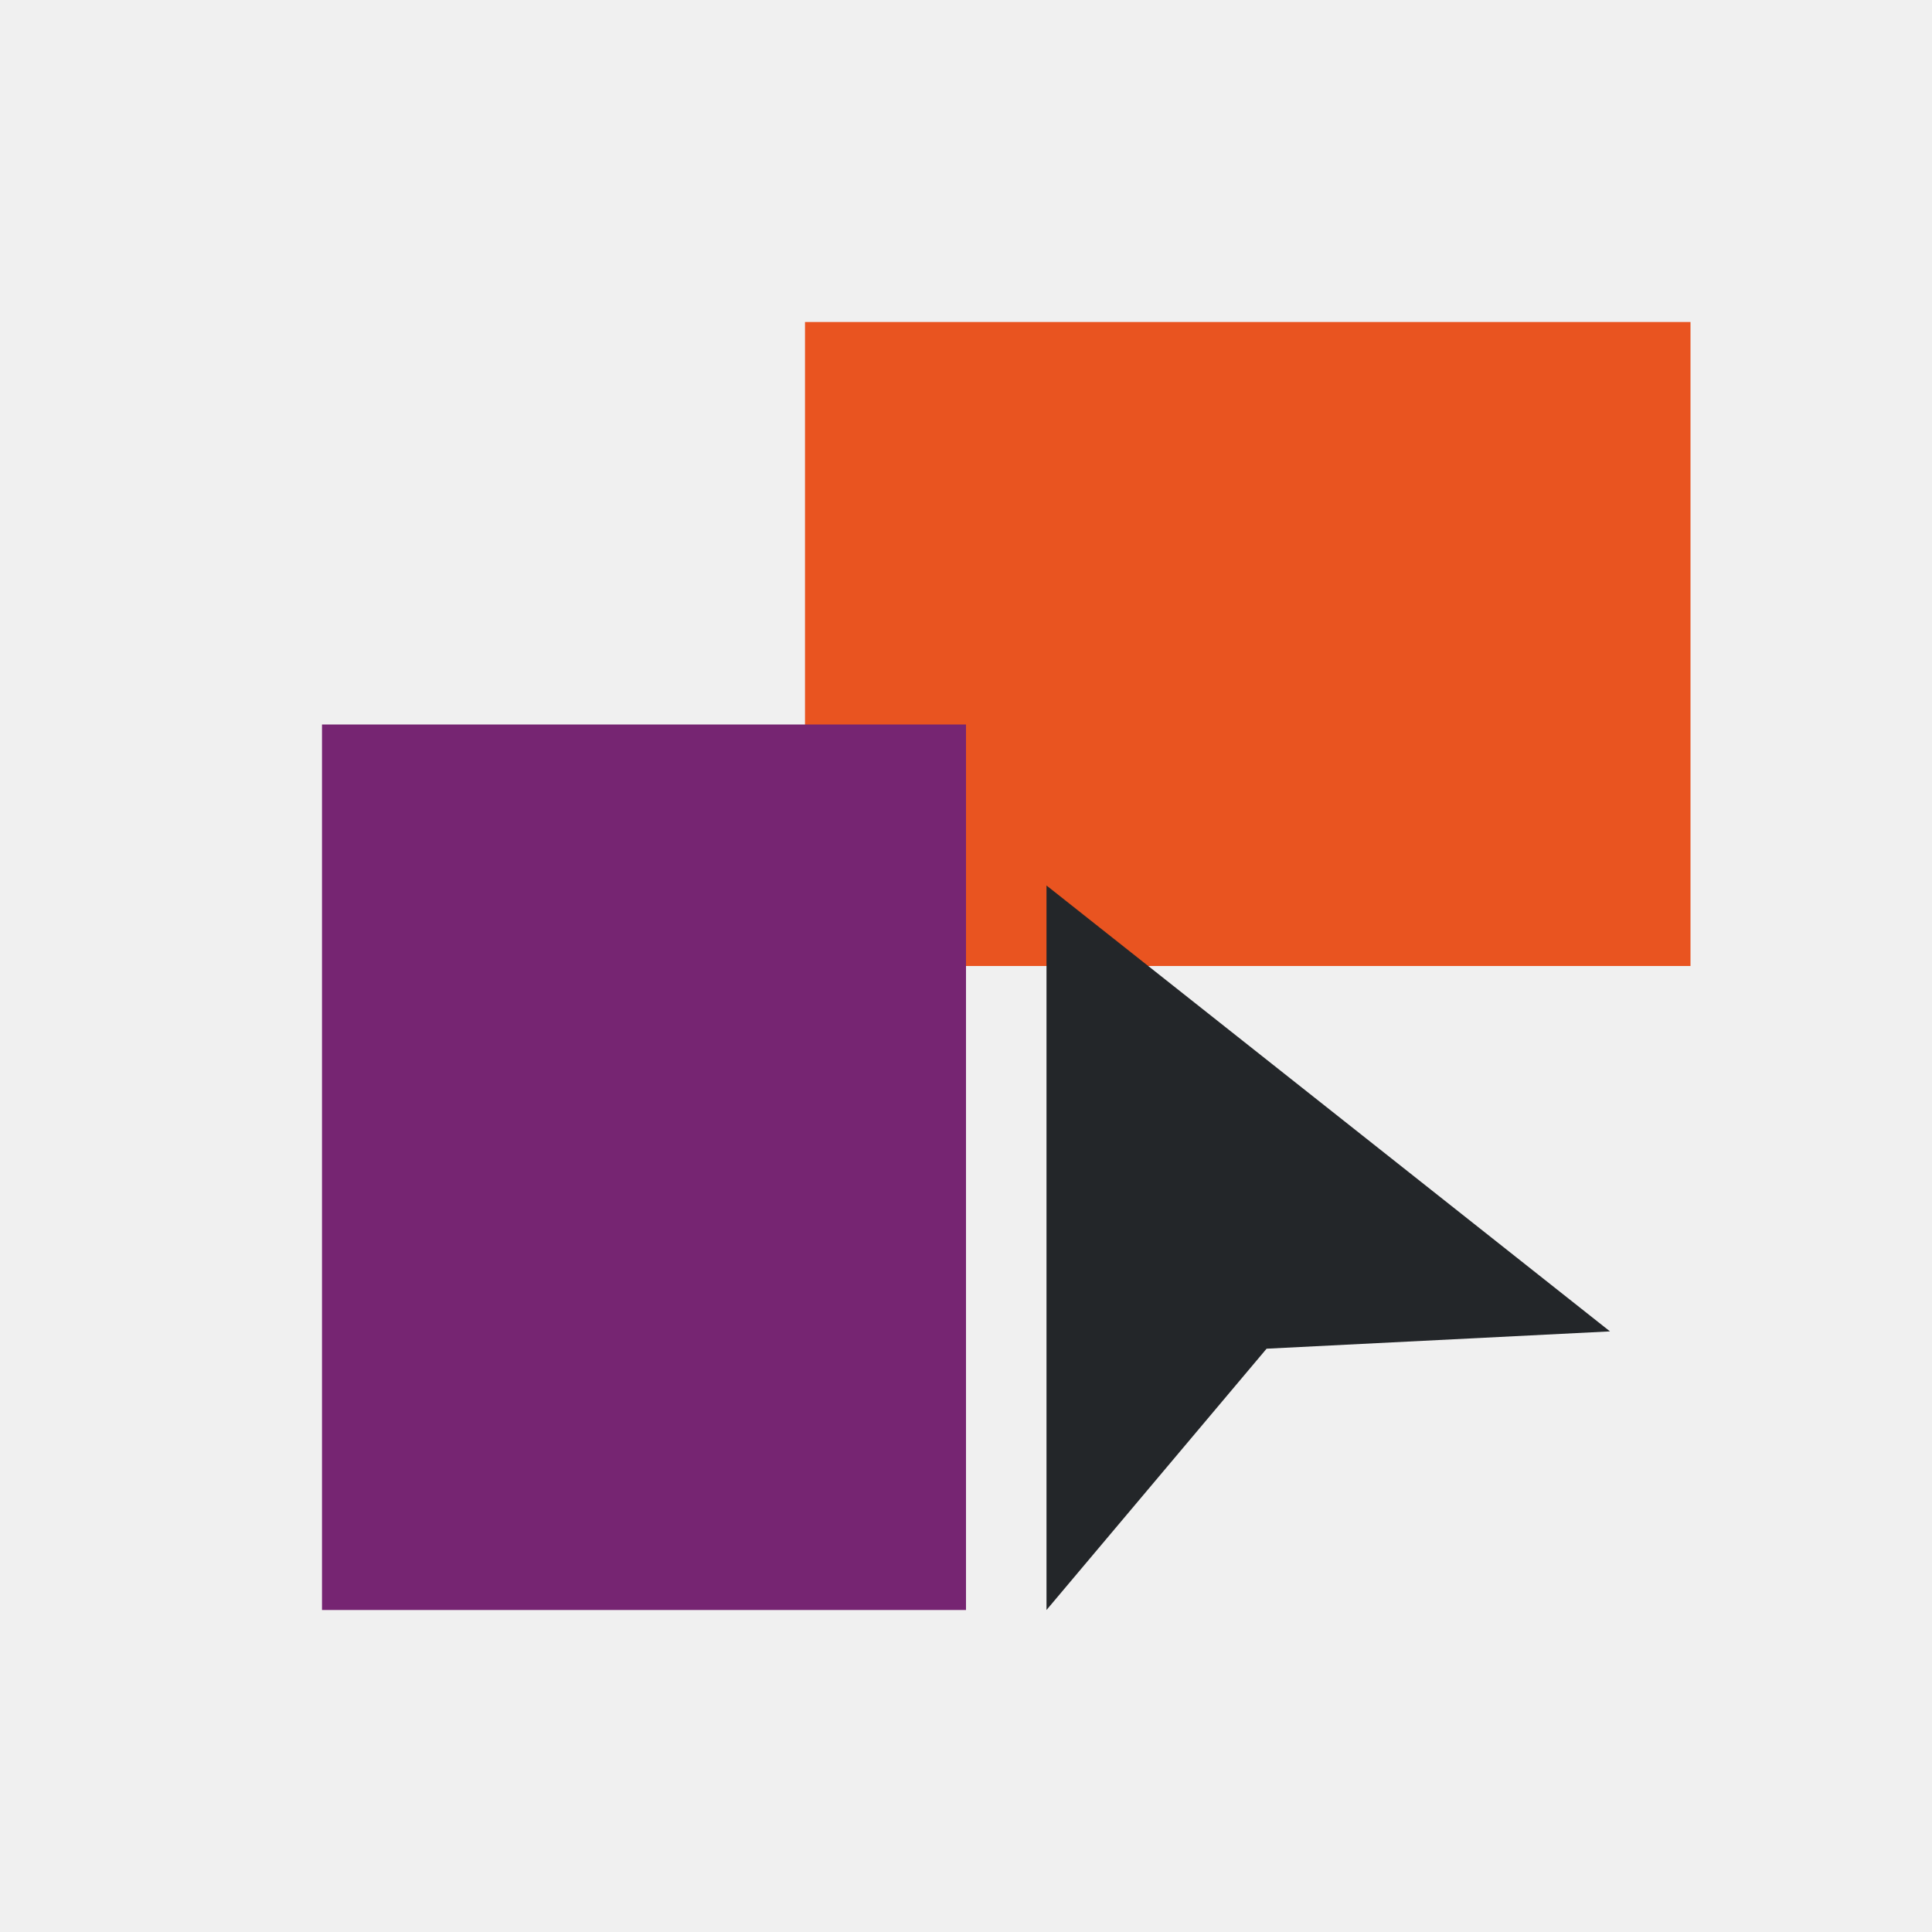
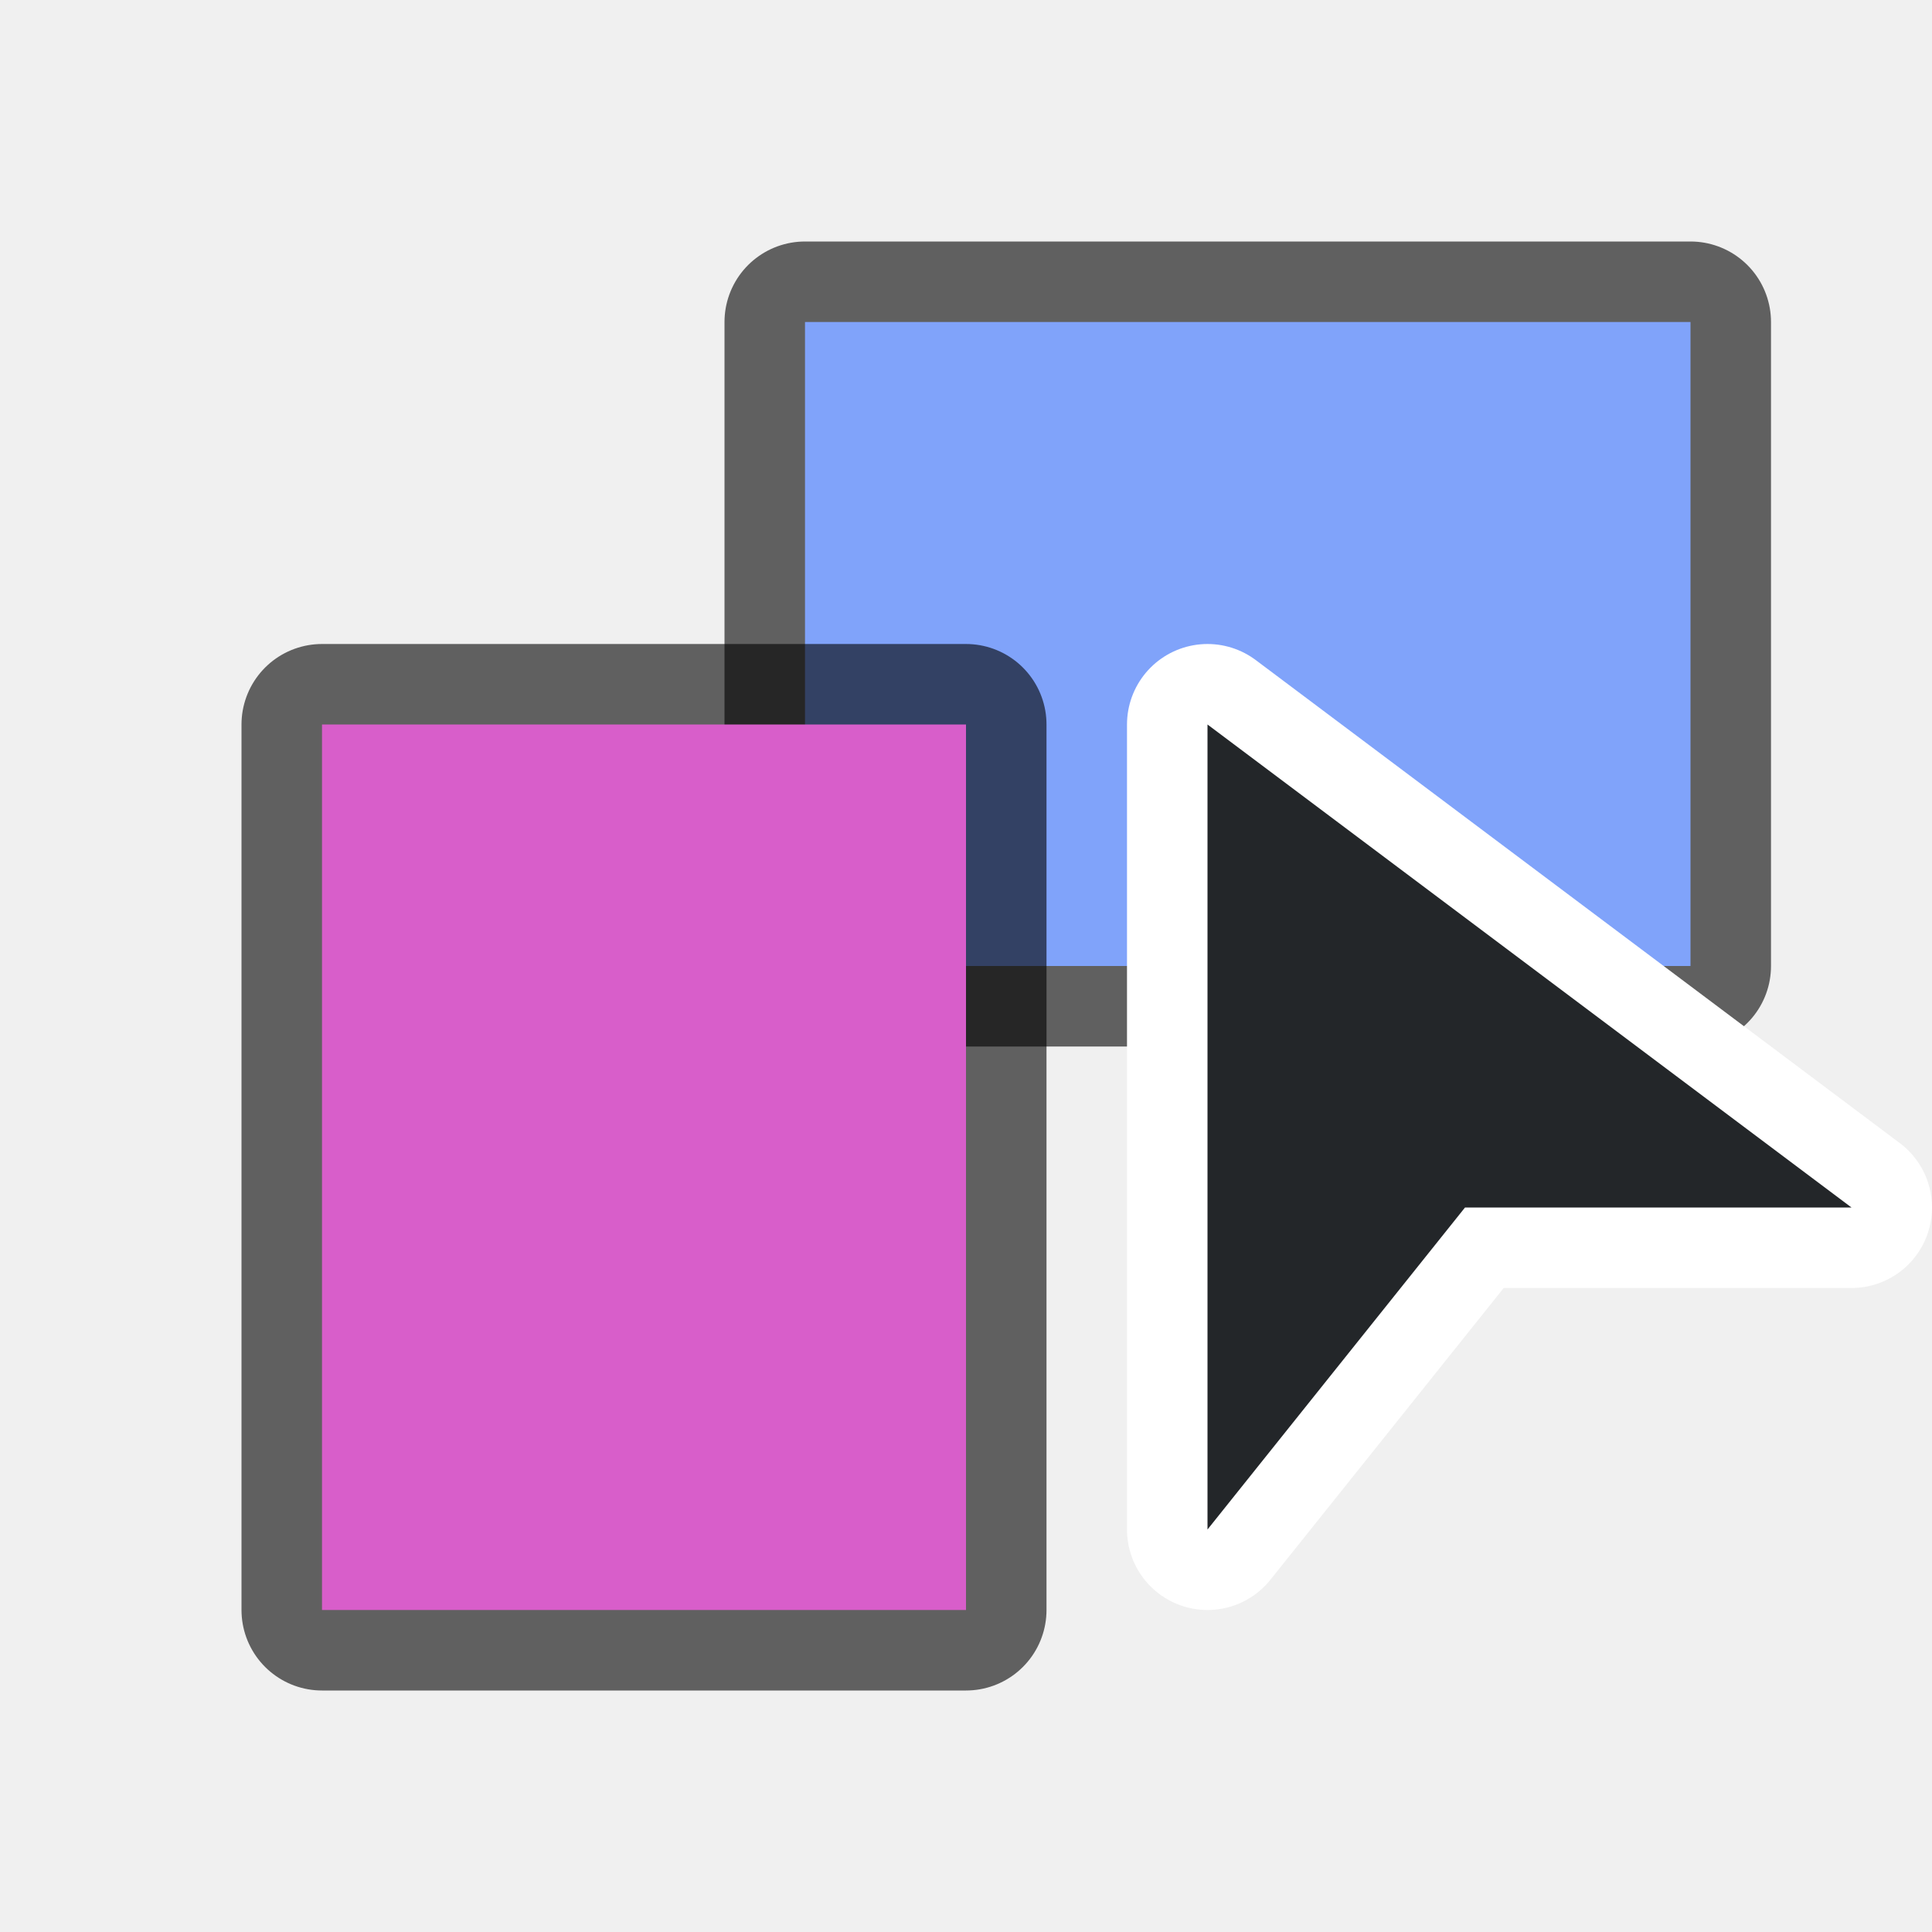
- <svg xmlns="http://www.w3.org/2000/svg" viewBox="0 0 24 24">
-   <path d="m10 4v8h11v-8z" fill="#e95420" />
-   <path d="m4 9v11h8v-11z" fill="#762572" />
-   <path d="m13 11v9l2.734-3.246 4.266-.215z" fill="#232629" />
+ <svg xmlns="http://www.w3.org/2000/svg" viewBox="0 0 24 24" version="1.1" id="svg8">
+   <defs id="defs12" />
+   <path style="fill:#000000;fill-opacity:1;stroke:#000000;opacity:0.6;stroke-width:2;stroke-miterlimit:4;stroke-dasharray:none;stroke-linejoin:round" id="path821" fill="#e95420" d="m10 4v8h11v-8z" />
+   <path d="m10 4v8h11v-8z" fill="#e95420" id="path2" style="fill:#80a3fa;fill-opacity:1" />
+   <path style="fill:#000000;fill-opacity:1;stroke:#000000;opacity:0.6;stroke-width:2;stroke-miterlimit:4;stroke-dasharray:none;stroke-linejoin:round" id="path823" fill="#762572" d="m4 9v11h8v-11z" />
+   <path d="m4 9v11h8v-11z" fill="#762572" id="path4" style="fill:#d85eca;fill-opacity:1" />
+   <path style="opacity:1;fill:#ffffff;fill-opacity:1;stroke:#ffffff;stroke-width:2;stroke-linejoin:round;stroke-miterlimit:4;stroke-dasharray:none" id="path834" d="M 15,9 V 19 l 3.199,-4 H 23 Z" />
+   <path d="M 15,9 V 19 l 3.199,-4 H 23 Z" id="path4-3" style="fill:#232629;fill-opacity:1" />
</svg>
